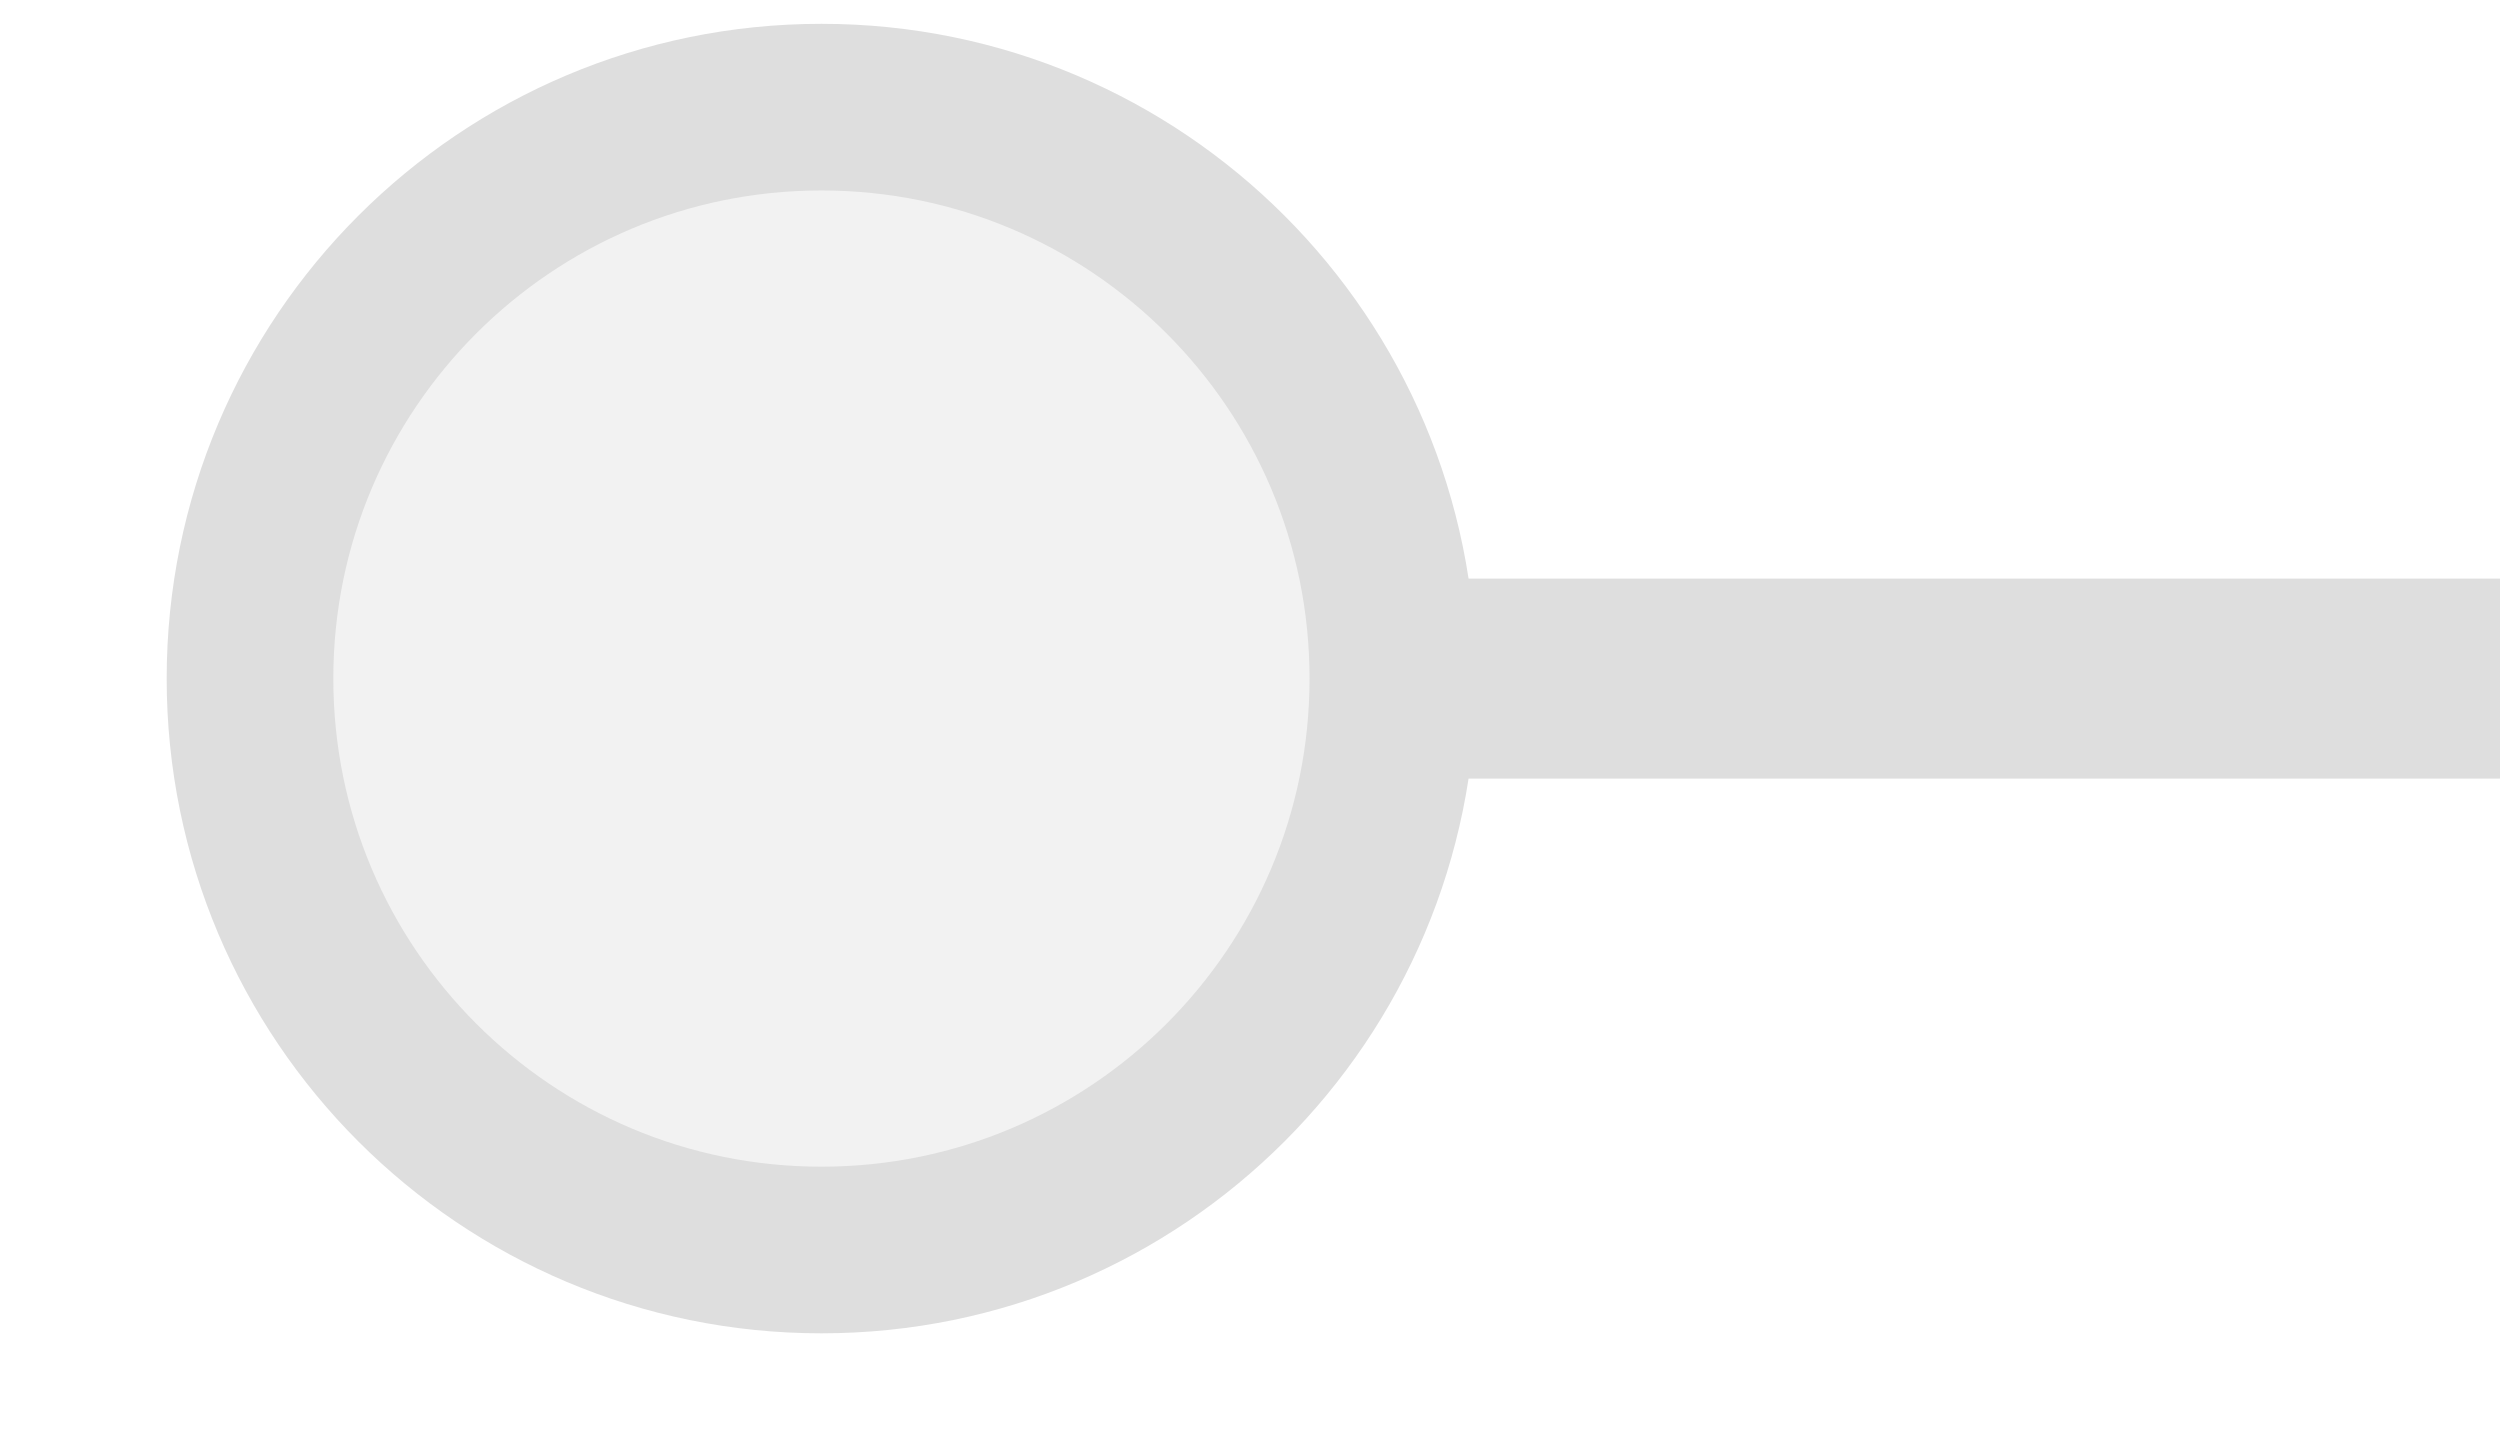
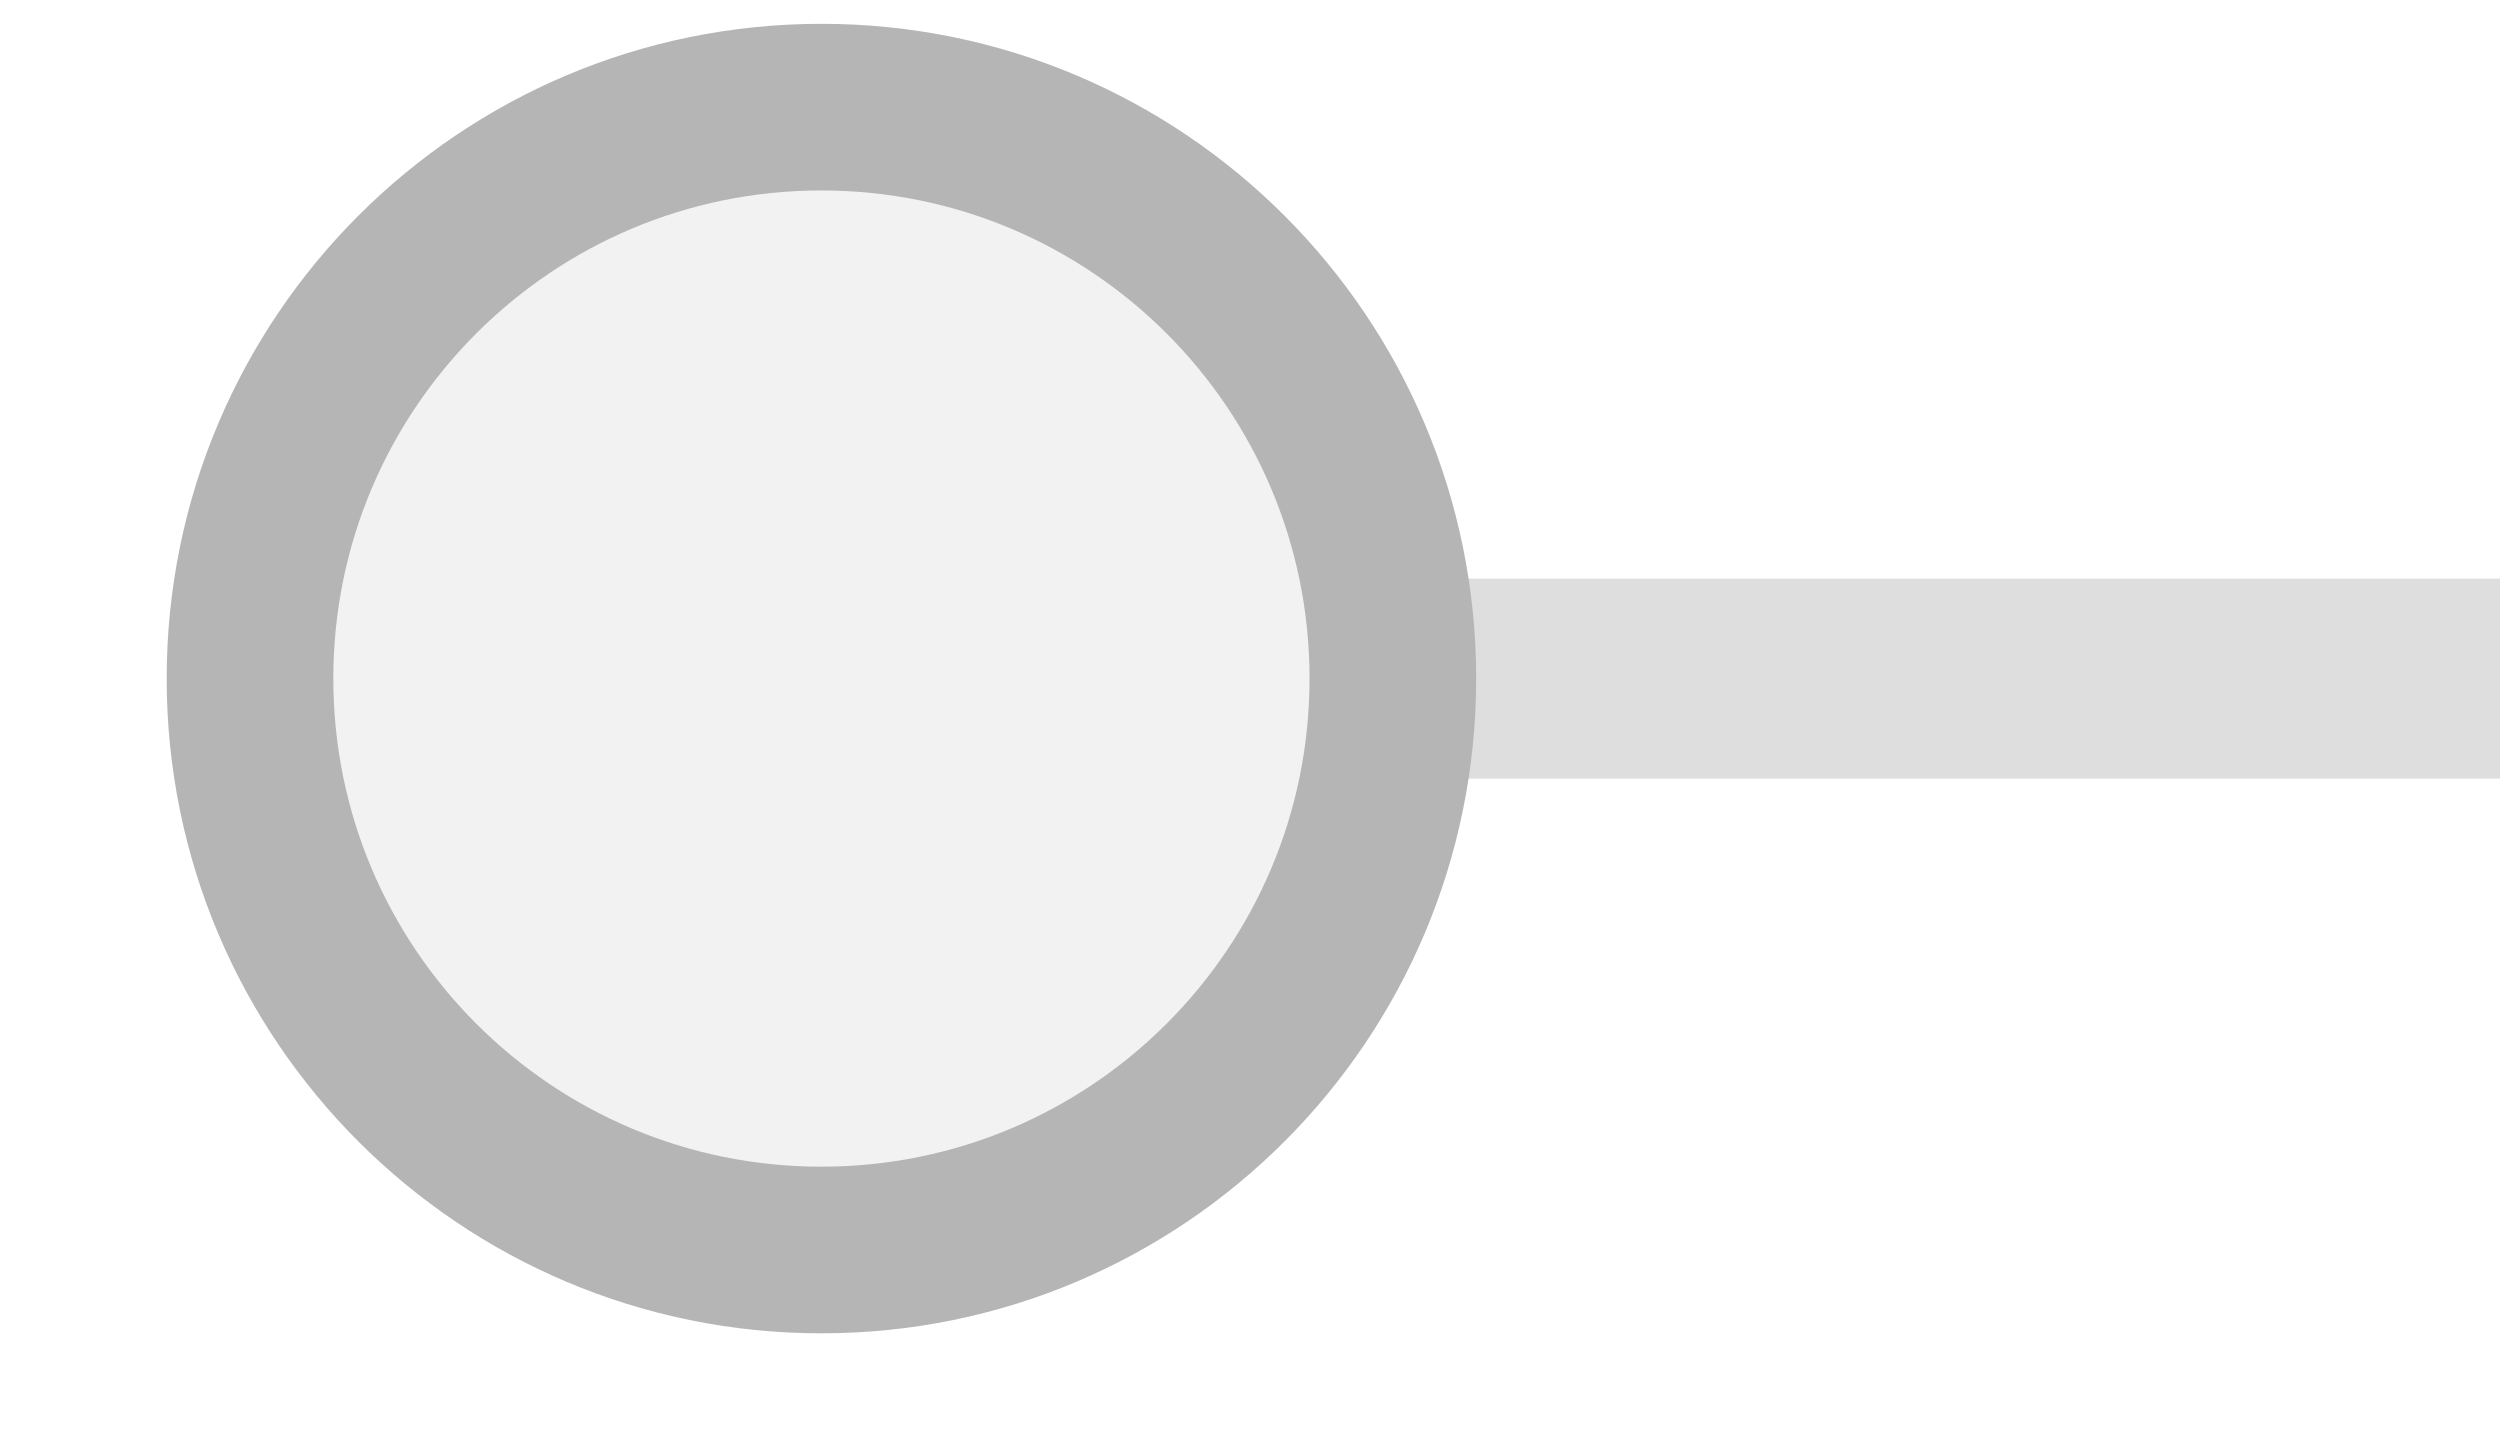
<svg xmlns="http://www.w3.org/2000/svg" width="35px" height="20px" viewBox="0 0 35 20">
  <line x1="19.5" y1="9.5" x2="35" y2="9.5" stroke="#dedede" stroke-width="2.8" stroke-linecap="round" />
-   <circle cx="11.5" cy="9.5" r="8" fill="#f2f2f2" stroke="#dedede" stroke-width="2.333" />
+   <circle cx="11.5" cy="9.5" r="8" fill="#f2f2f2" stroke="#b5b5b5" stroke-width="2.333" />
</svg>
